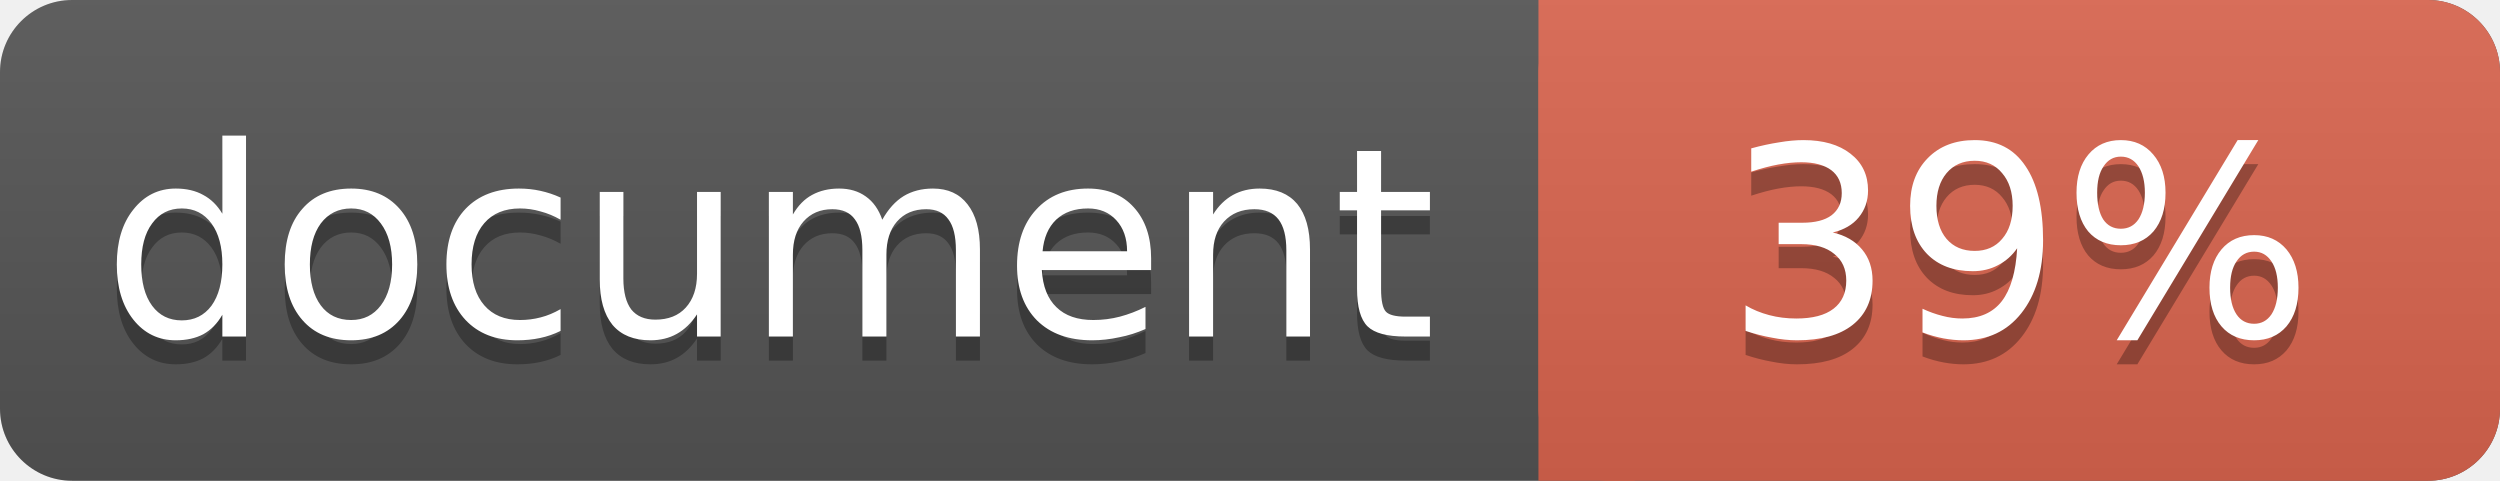
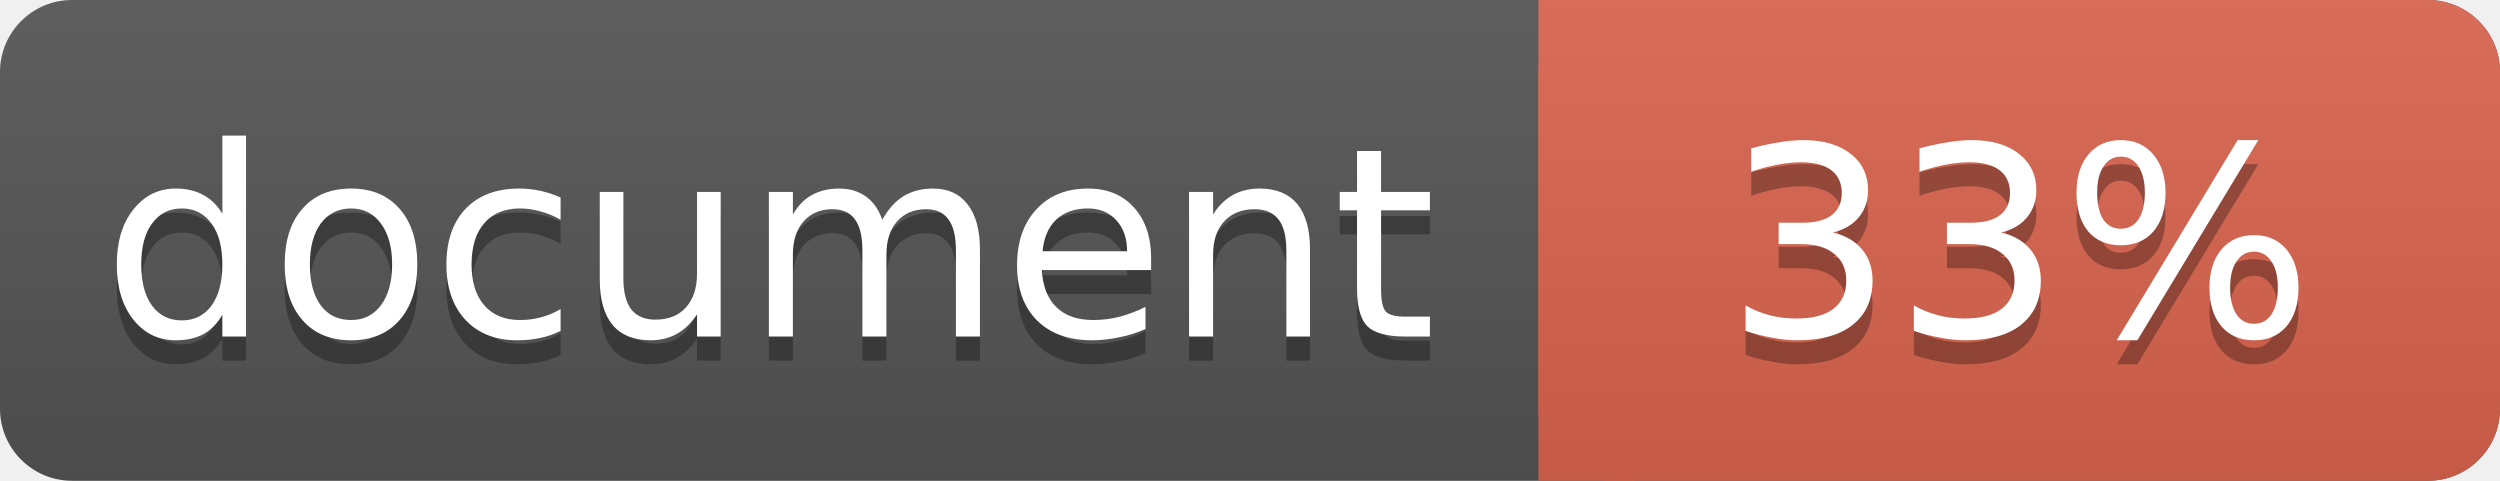
<svg xmlns="http://www.w3.org/2000/svg" width="104" height="20">
  <linearGradient id="a" x2="0" y2="100%">
    <stop offset="0" stop-color="#bbb" stop-opacity=".1" />
    <stop offset="1" stop-opacity=".1" />
  </linearGradient>
  <rect rx="3" width="104" height="20" fill="#555" />
  <rect rx="3" x="64" width="40" height="20" fill="#db654f" />
  <path fill="#db654f" d="M64 0h4v20h-4z" />
  <rect rx="3" width="104" height="20" fill="url(#a)" />
  <g fill="#fff" text-anchor="middle" font-family="DejaVu Sans,Verdana,Geneva,sans-serif" font-size="11">
    <text x="32" y="15" fill="#010101" fill-opacity=".3">document</text>
    <text x="32" y="14">document</text>
-     <text x="84" y="15" fill="#010101" fill-opacity=".3">39%</text>
-     <text x="84" y="14">39%</text>
+     <text x="84" y="15" fill="#010101" fill-opacity=".3">33%</text>
+     <text x="84" y="14">33%</text>
  </g>
</svg>
